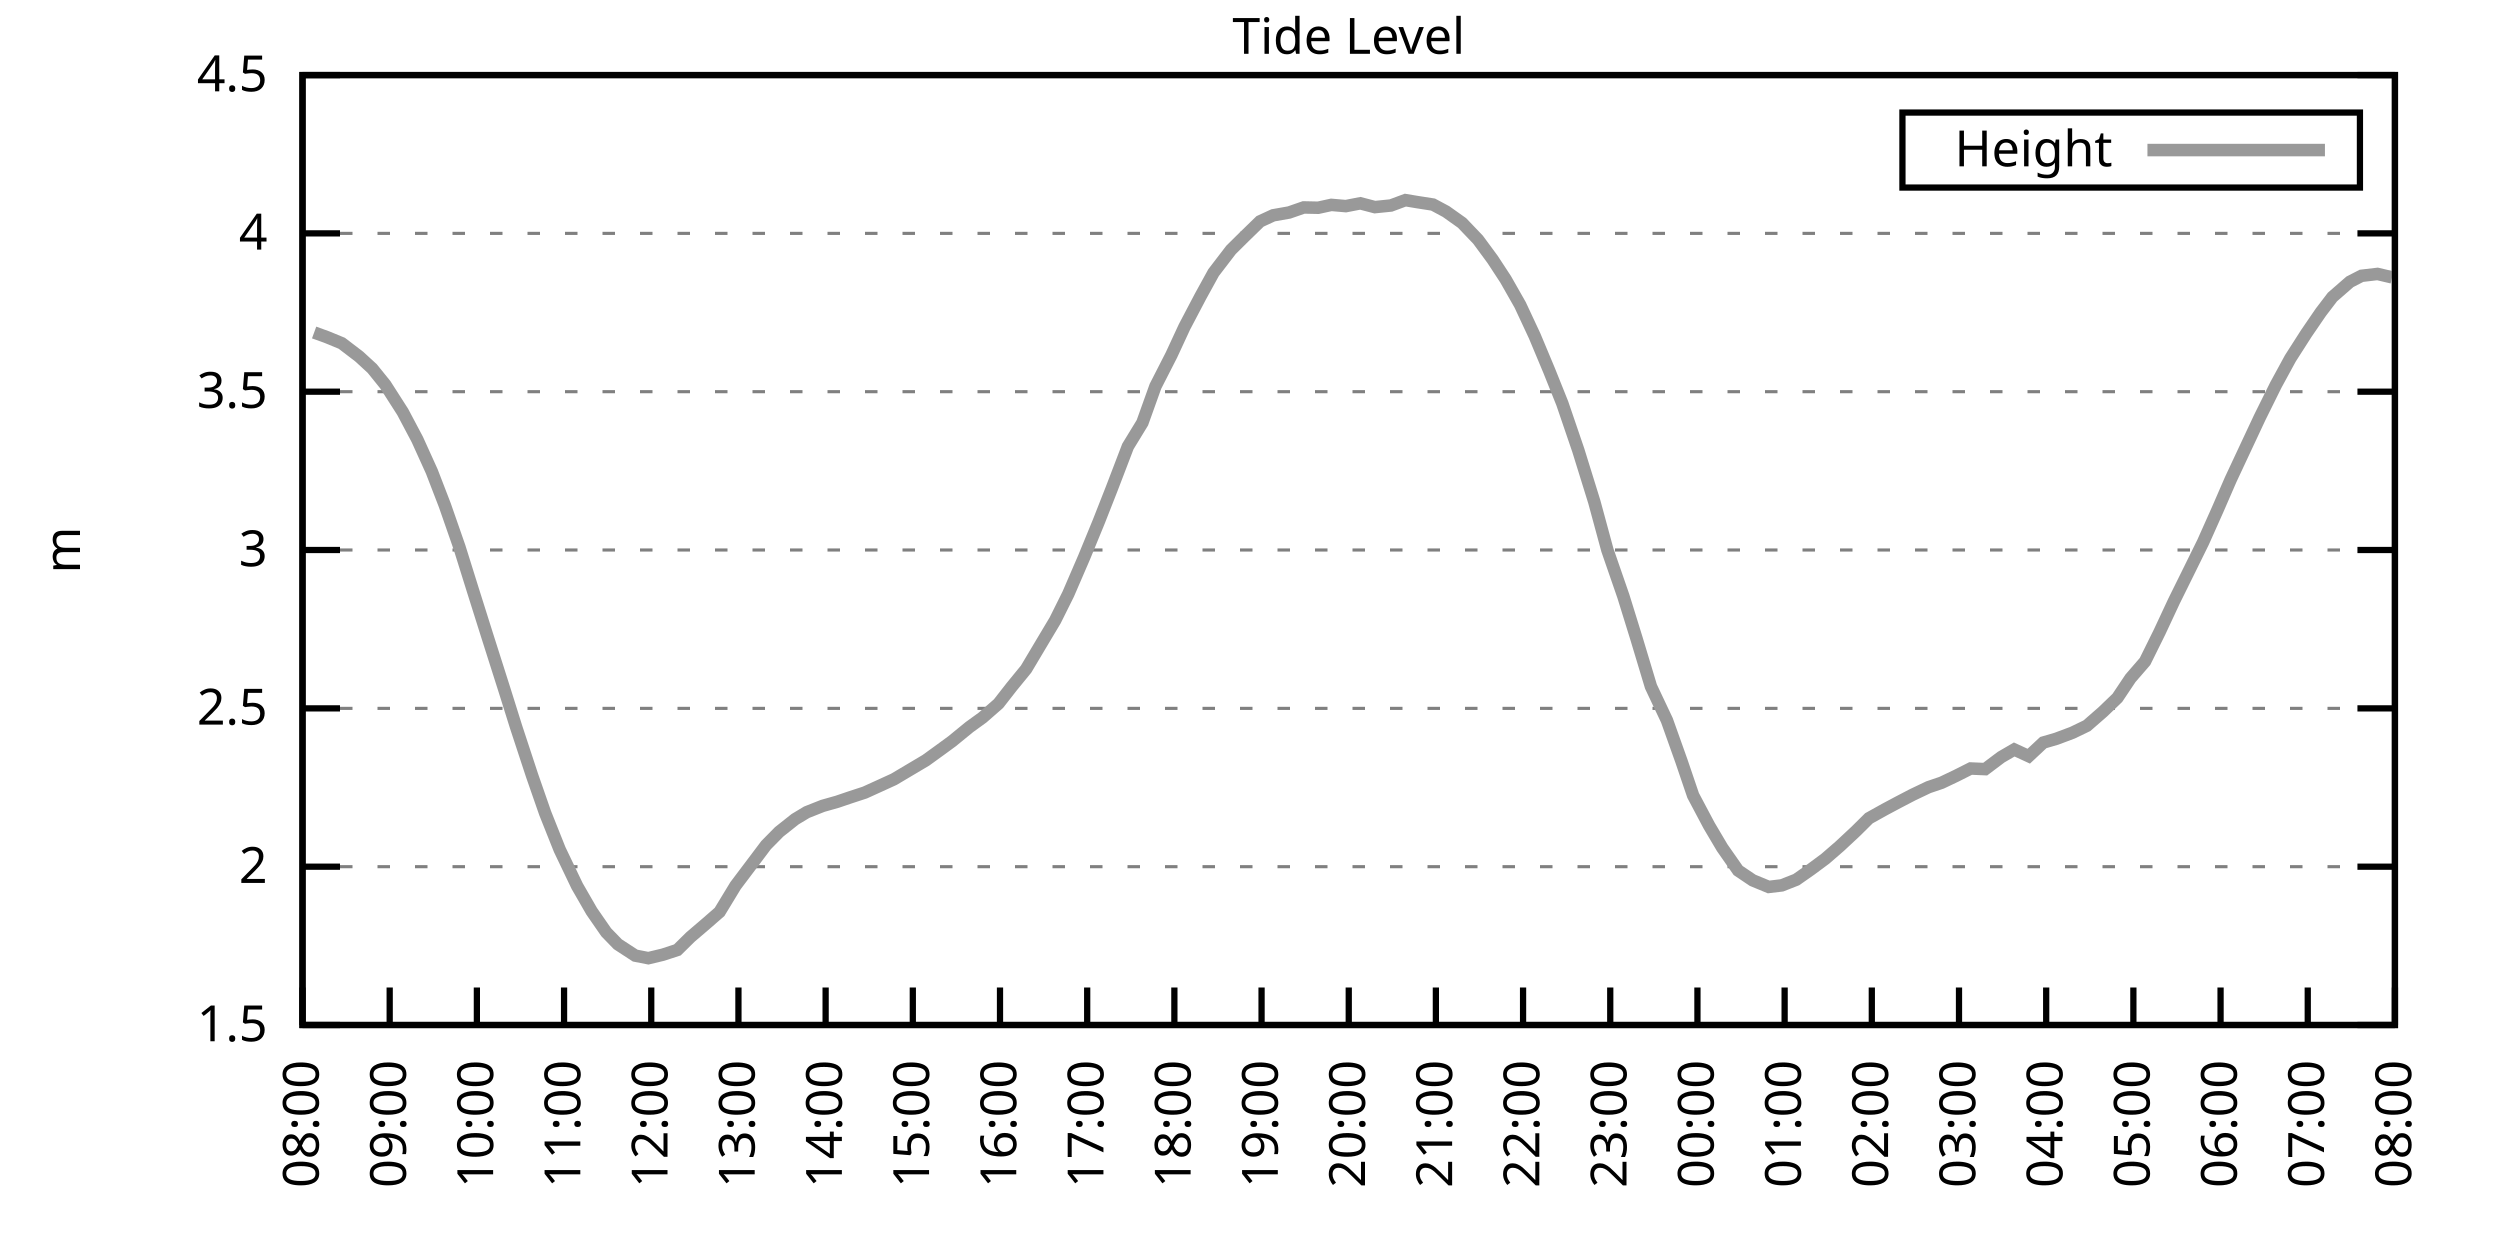
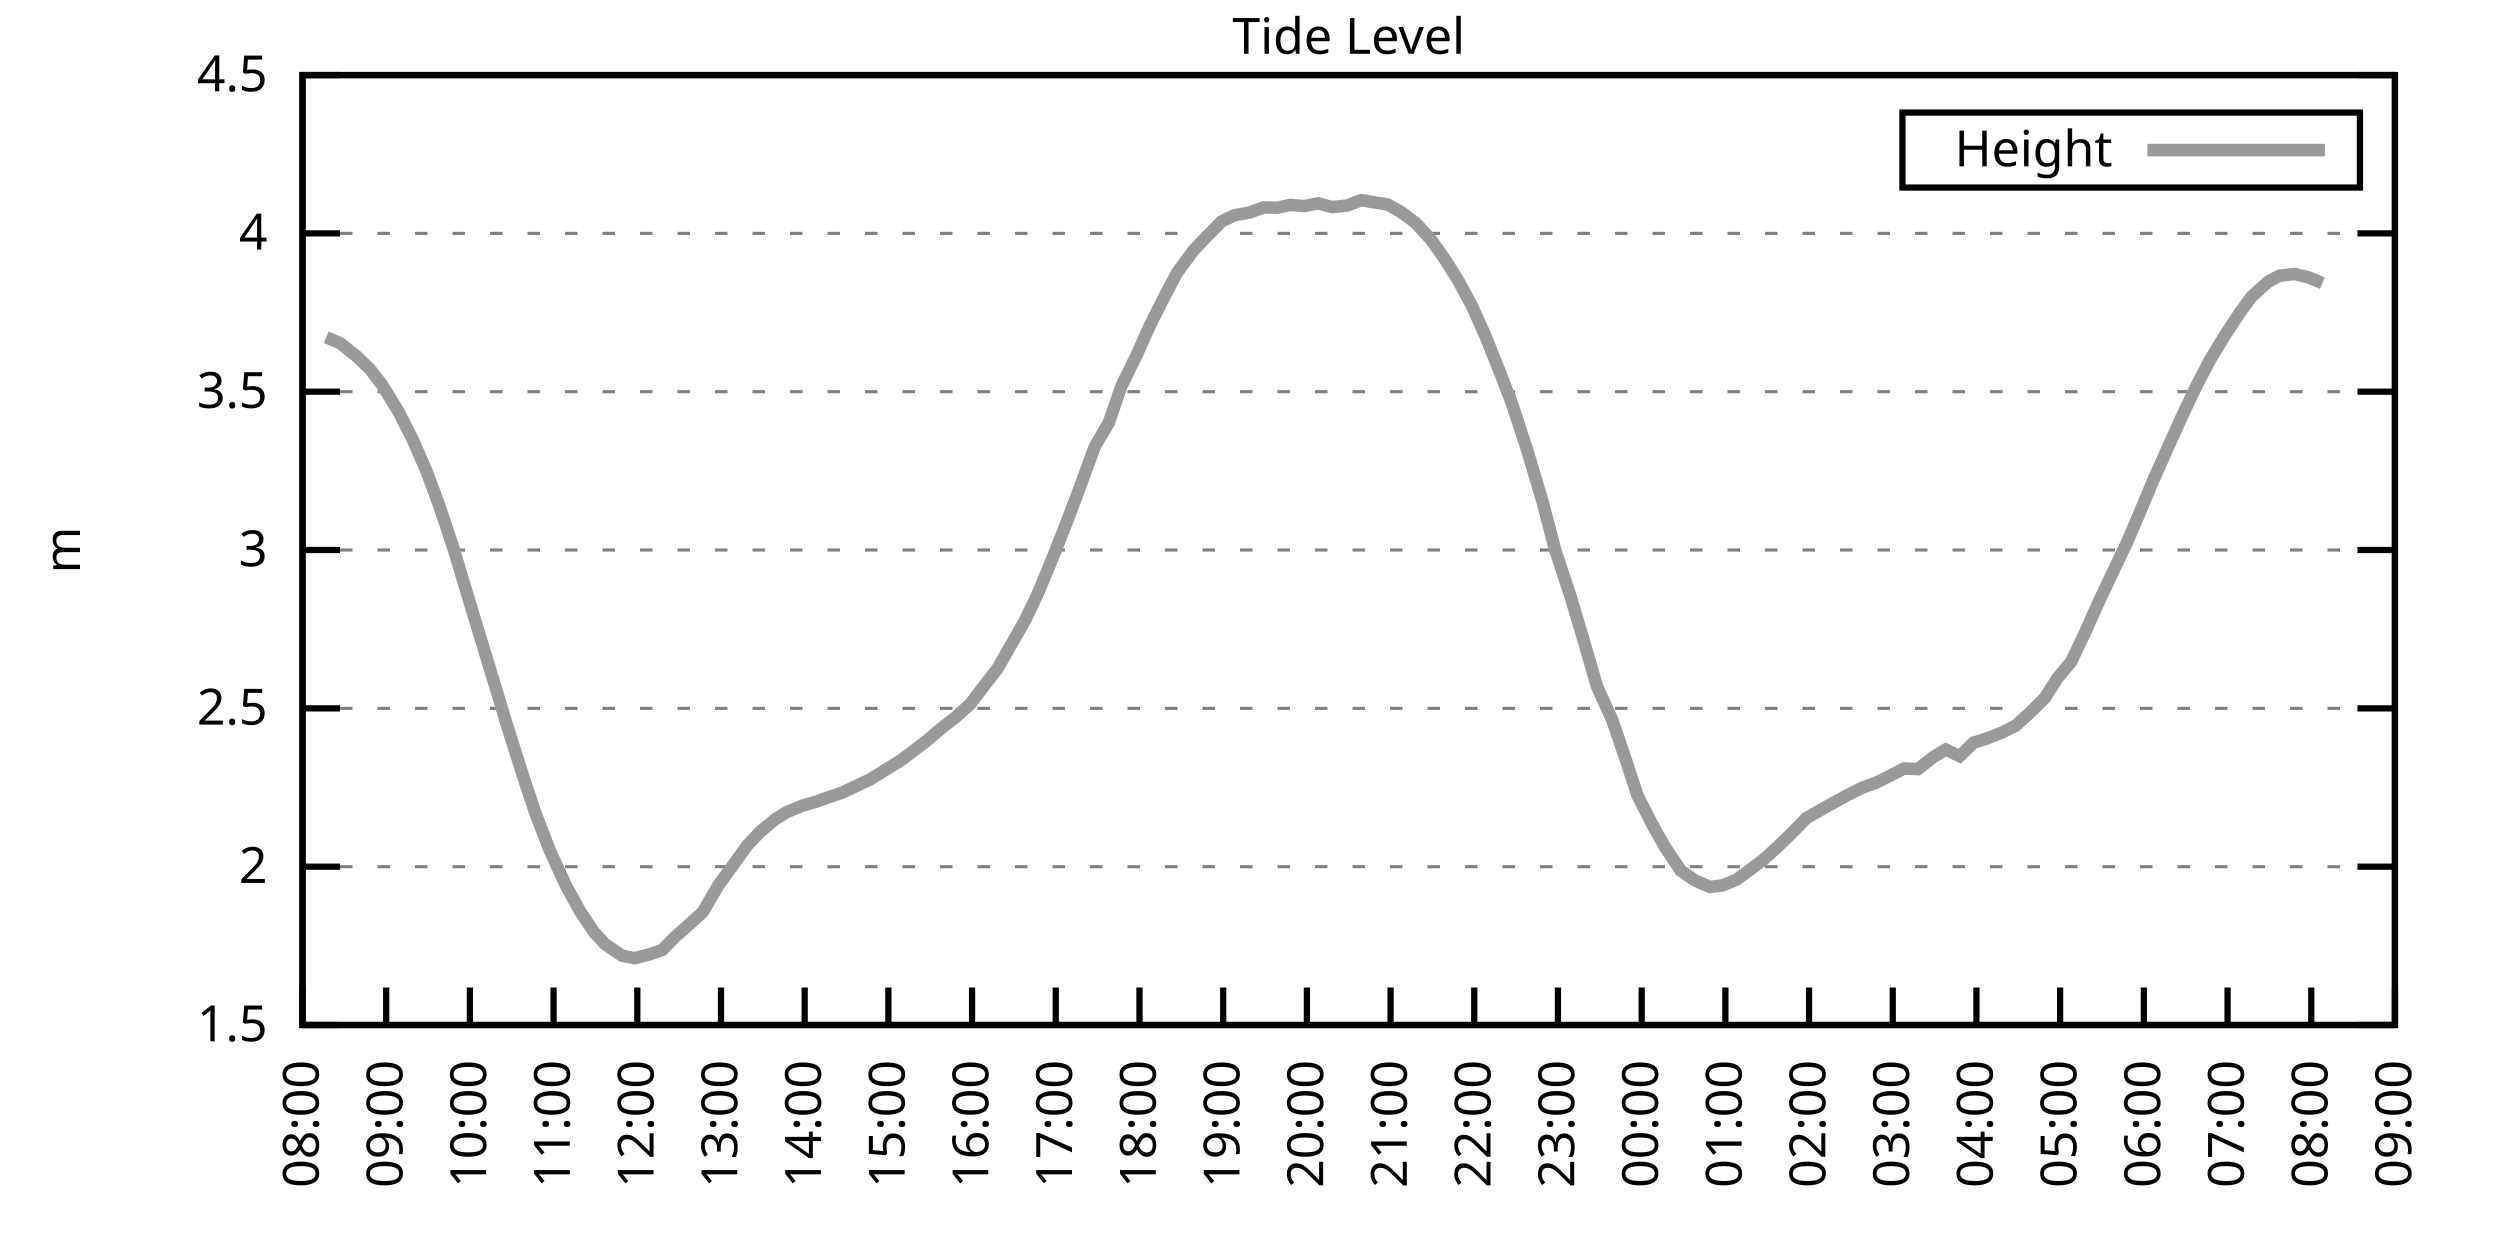
<svg xmlns="http://www.w3.org/2000/svg" xmlns:xlink="http://www.w3.org/1999/xlink" width="400" height="200" viewBox="0 0 400 200">
  <g id="gnuplot_canvas">
    <rect x="0" y="0" width="400" height="200" fill="none" />
    <defs>
      <circle id="gpDot" r="0.5" stroke-width="0.5" stroke="currentColor" />
      <path id="gpPt0" stroke-width="0.333" stroke="currentColor" d="M-1,0 h2 M0,-1 v2" />
      <path id="gpPt1" stroke-width="0.333" stroke="currentColor" d="M-1,-1 L1,1 M1,-1 L-1,1" />
      <path id="gpPt2" stroke-width="0.333" stroke="currentColor" d="M-1,0 L1,0 M0,-1 L0,1 M-1,-1 L1,1 M-1,1 L1,-1" />
      <rect id="gpPt3" stroke-width="0.333" stroke="currentColor" x="-1" y="-1" width="2" height="2" />
      <rect id="gpPt4" stroke-width="0.333" stroke="currentColor" fill="currentColor" x="-1" y="-1" width="2" height="2" />
      <circle id="gpPt5" stroke-width="0.333" stroke="currentColor" cx="0" cy="0" r="1" />
      <use xlink:href="#gpPt5" id="gpPt6" fill="currentColor" stroke="none" />
      <path id="gpPt7" stroke-width="0.333" stroke="currentColor" d="M0,-1.33 L-1.33,0.67 L1.33,0.67 z" />
      <use xlink:href="#gpPt7" id="gpPt8" fill="currentColor" stroke="none" />
      <use xlink:href="#gpPt7" id="gpPt9" stroke="currentColor" transform="rotate(180)" />
      <use xlink:href="#gpPt9" id="gpPt10" fill="currentColor" stroke="none" />
      <use xlink:href="#gpPt3" id="gpPt11" stroke="currentColor" transform="rotate(45)" />
      <use xlink:href="#gpPt11" id="gpPt12" fill="currentColor" stroke="none" />
      <path id="gpPt13" stroke-width="0.333" stroke="currentColor" d="M0,1.330 L1.265,0.411 L0.782,-1.067 L-0.782,-1.076 L-1.265,0.411 z" />
      <use xlink:href="#gpPt13" id="gpPt14" fill="currentColor" stroke="none" />
      <filter id="textbox" filterUnits="objectBoundingBox" x="0" y="0" height="1" width="1">
        <feFlood flood-color="white" flood-opacity="1" result="bgnd" />
        <feComposite in="SourceGraphic" in2="bgnd" operator="atop" />
      </filter>
      <filter id="greybox" filterUnits="objectBoundingBox" x="0" y="0" height="1" width="1">
        <feFlood flood-color="lightgrey" flood-opacity="1" result="grey" />
        <feComposite in="SourceGraphic" in2="grey" operator="atop" />
      </filter>
    </defs>
    <g fill="none" color="white" stroke="currentColor" stroke-width="1.00" stroke-linecap="butt" stroke-linejoin="miter">
</g>
    <g fill="none" color="black" stroke="currentColor" stroke-width="1.00" stroke-linecap="butt" stroke-linejoin="miter">
      <g stroke="none" shape-rendering="crispEdges">
        <polygon fill="rgb(255, 255, 255)" points="48.40,164.00 383.18,164.00 383.18,12.02 48.40,12.02 " />
      </g>
    </g>
    <g fill="none" color="black" stroke="currentColor" stroke-width="1.00" stroke-linecap="butt" stroke-linejoin="miter">
</g>
    <g fill="none" color="black" stroke="black" stroke-width="0.50" stroke-linecap="butt" stroke-linejoin="miter">
</g>
    <g fill="none" color="gray" stroke="currentColor" stroke-width="0.50" stroke-linecap="butt" stroke-linejoin="miter">
      <path stroke="gray" stroke-dasharray="2,4" class="gridline" d="M48.40,164.00 L383.19,164.00  " />
    </g>
    <g fill="none" color="gray" stroke="gray" stroke-width="1.00" stroke-linecap="butt" stroke-linejoin="miter">
</g>
    <g fill="none" color="black" stroke="currentColor" stroke-width="1.00" stroke-linecap="butt" stroke-linejoin="miter">
      <path stroke="black" d="M48.40,164.00 L54.40,164.00 M383.19,164.00 L377.19,164.00  " />
      <g transform="translate(42.80,166.60)" stroke="none" fill="black" font-family="Sans" font-size="8.00" text-anchor="end">
        <text>
          <tspan font-family="Sans"> 1.5</tspan>
        </text>
      </g>
    </g>
    <g fill="none" color="black" stroke="currentColor" stroke-width="1.00" stroke-linecap="butt" stroke-linejoin="miter">
</g>
    <g fill="none" color="black" stroke="black" stroke-width="0.50" stroke-linecap="butt" stroke-linejoin="miter">
</g>
    <g fill="none" color="gray" stroke="currentColor" stroke-width="0.50" stroke-linecap="butt" stroke-linejoin="miter">
      <path stroke="gray" stroke-dasharray="2,4" class="gridline" d="M48.40,138.67 L383.19,138.67  " />
    </g>
    <g fill="none" color="gray" stroke="gray" stroke-width="1.00" stroke-linecap="butt" stroke-linejoin="miter">
</g>
    <g fill="none" color="black" stroke="currentColor" stroke-width="1.00" stroke-linecap="butt" stroke-linejoin="miter">
      <path stroke="black" d="M48.40,138.67 L54.40,138.67 M383.19,138.67 L377.19,138.67  " />
      <g transform="translate(42.80,141.27)" stroke="none" fill="black" font-family="Sans" font-size="8.00" text-anchor="end">
        <text>
          <tspan font-family="Sans"> 2</tspan>
        </text>
      </g>
    </g>
    <g fill="none" color="black" stroke="currentColor" stroke-width="1.00" stroke-linecap="butt" stroke-linejoin="miter">
</g>
    <g fill="none" color="black" stroke="black" stroke-width="0.50" stroke-linecap="butt" stroke-linejoin="miter">
</g>
    <g fill="none" color="gray" stroke="currentColor" stroke-width="0.50" stroke-linecap="butt" stroke-linejoin="miter">
      <path stroke="gray" stroke-dasharray="2,4" class="gridline" d="M48.40,113.34 L383.19,113.34  " />
    </g>
    <g fill="none" color="gray" stroke="gray" stroke-width="1.00" stroke-linecap="butt" stroke-linejoin="miter">
</g>
    <g fill="none" color="black" stroke="currentColor" stroke-width="1.00" stroke-linecap="butt" stroke-linejoin="miter">
      <path stroke="black" d="M48.40,113.34 L54.40,113.34 M383.19,113.34 L377.19,113.34  " />
      <g transform="translate(42.80,115.94)" stroke="none" fill="black" font-family="Sans" font-size="8.00" text-anchor="end">
        <text>
          <tspan font-family="Sans"> 2.5</tspan>
        </text>
      </g>
    </g>
    <g fill="none" color="black" stroke="currentColor" stroke-width="1.00" stroke-linecap="butt" stroke-linejoin="miter">
</g>
    <g fill="none" color="black" stroke="black" stroke-width="0.50" stroke-linecap="butt" stroke-linejoin="miter">
</g>
    <g fill="none" color="gray" stroke="currentColor" stroke-width="0.50" stroke-linecap="butt" stroke-linejoin="miter">
      <path stroke="gray" stroke-dasharray="2,4" class="gridline" d="M48.40,88.00 L383.19,88.00  " />
    </g>
    <g fill="none" color="gray" stroke="gray" stroke-width="1.00" stroke-linecap="butt" stroke-linejoin="miter">
</g>
    <g fill="none" color="black" stroke="currentColor" stroke-width="1.00" stroke-linecap="butt" stroke-linejoin="miter">
      <path stroke="black" d="M48.40,88.00 L54.40,88.00 M383.19,88.00 L377.19,88.00  " />
      <g transform="translate(42.80,90.60)" stroke="none" fill="black" font-family="Sans" font-size="8.00" text-anchor="end">
        <text>
          <tspan font-family="Sans"> 3</tspan>
        </text>
      </g>
    </g>
    <g fill="none" color="black" stroke="currentColor" stroke-width="1.00" stroke-linecap="butt" stroke-linejoin="miter">
</g>
    <g fill="none" color="black" stroke="black" stroke-width="0.50" stroke-linecap="butt" stroke-linejoin="miter">
</g>
    <g fill="none" color="gray" stroke="currentColor" stroke-width="0.50" stroke-linecap="butt" stroke-linejoin="miter">
      <path stroke="gray" stroke-dasharray="2,4" class="gridline" d="M48.40,62.67 L383.19,62.67  " />
    </g>
    <g fill="none" color="gray" stroke="gray" stroke-width="1.00" stroke-linecap="butt" stroke-linejoin="miter">
</g>
    <g fill="none" color="black" stroke="currentColor" stroke-width="1.00" stroke-linecap="butt" stroke-linejoin="miter">
      <path stroke="black" d="M48.40,62.67 L54.40,62.67 M383.19,62.67 L377.19,62.67  " />
      <g transform="translate(42.80,65.27)" stroke="none" fill="black" font-family="Sans" font-size="8.00" text-anchor="end">
        <text>
          <tspan font-family="Sans"> 3.5</tspan>
        </text>
      </g>
    </g>
    <g fill="none" color="black" stroke="currentColor" stroke-width="1.00" stroke-linecap="butt" stroke-linejoin="miter">
</g>
    <g fill="none" color="black" stroke="black" stroke-width="0.50" stroke-linecap="butt" stroke-linejoin="miter">
</g>
    <g fill="none" color="gray" stroke="currentColor" stroke-width="0.50" stroke-linecap="butt" stroke-linejoin="miter">
      <path stroke="gray" stroke-dasharray="2,4" class="gridline" d="M48.40,37.34 L383.19,37.34  " />
    </g>
    <g fill="none" color="gray" stroke="gray" stroke-width="1.00" stroke-linecap="butt" stroke-linejoin="miter">
</g>
    <g fill="none" color="black" stroke="currentColor" stroke-width="1.00" stroke-linecap="butt" stroke-linejoin="miter">
      <path stroke="black" d="M48.40,37.34 L54.40,37.34 M383.19,37.34 L377.19,37.34  " />
      <g transform="translate(42.80,39.94)" stroke="none" fill="black" font-family="Sans" font-size="8.00" text-anchor="end">
        <text>
          <tspan font-family="Sans"> 4</tspan>
        </text>
      </g>
    </g>
    <g fill="none" color="black" stroke="currentColor" stroke-width="1.00" stroke-linecap="butt" stroke-linejoin="miter">
</g>
    <g fill="none" color="black" stroke="black" stroke-width="0.50" stroke-linecap="butt" stroke-linejoin="miter">
</g>
    <g fill="none" color="gray" stroke="currentColor" stroke-width="0.50" stroke-linecap="butt" stroke-linejoin="miter">
      <path stroke="gray" stroke-dasharray="2,4" class="gridline" d="M48.40,12.01 L383.19,12.01  " />
    </g>
    <g fill="none" color="gray" stroke="gray" stroke-width="1.00" stroke-linecap="butt" stroke-linejoin="miter">
</g>
    <g fill="none" color="black" stroke="currentColor" stroke-width="1.00" stroke-linecap="butt" stroke-linejoin="miter">
      <path stroke="black" d="M48.40,12.01 L54.40,12.01 M383.19,12.01 L377.19,12.01  " />
      <g transform="translate(42.80,14.61)" stroke="none" fill="black" font-family="Sans" font-size="8.00" text-anchor="end">
        <text>
          <tspan font-family="Sans"> 4.5</tspan>
        </text>
      </g>
    </g>
    <g fill="none" color="black" stroke="currentColor" stroke-width="1.00" stroke-linecap="butt" stroke-linejoin="miter">
      <path stroke="black" d="M48.40,164.00 L48.40,158.00  " />
      <g transform="translate(51.00,169.60) rotate(270.00)" stroke="none" fill="black" font-family="Sans" font-size="8.00" text-anchor="end">
        <text>
          <tspan font-family="Sans">08:00</tspan>
        </text>
      </g>
    </g>
    <g fill="none" color="black" stroke="currentColor" stroke-width="1.00" stroke-linecap="butt" stroke-linejoin="miter">
-       <path stroke="black" d="M62.35,164.00 L62.35,158.00  " />
-       <g transform="translate(64.95,169.60) rotate(270.00)" stroke="none" fill="black" font-family="Sans" font-size="8.00" text-anchor="end">
+       <path stroke="black" d="M61.79,164.00 L61.79,158.00  " />
+       <g transform="translate(64.39,169.60) rotate(270.00)" stroke="none" fill="black" font-family="Sans" font-size="8.00" text-anchor="end">
        <text>
          <tspan font-family="Sans">09:00</tspan>
        </text>
      </g>
    </g>
    <g fill="none" color="black" stroke="currentColor" stroke-width="1.00" stroke-linecap="butt" stroke-linejoin="miter">
-       <path stroke="black" d="M76.30,164.00 L76.30,158.00  " />
-       <g transform="translate(78.90,169.60) rotate(270.00)" stroke="none" fill="black" font-family="Sans" font-size="8.00" text-anchor="end">
+       <path stroke="black" d="M75.18,164.00 L75.18,158.00  " />
+       <g transform="translate(77.78,169.60) rotate(270.00)" stroke="none" fill="black" font-family="Sans" font-size="8.00" text-anchor="end">
        <text>
          <tspan font-family="Sans">10:00</tspan>
        </text>
      </g>
    </g>
    <g fill="none" color="black" stroke="currentColor" stroke-width="1.00" stroke-linecap="butt" stroke-linejoin="miter">
-       <path stroke="black" d="M90.25,164.00 L90.25,158.00  " />
-       <g transform="translate(92.85,169.60) rotate(270.00)" stroke="none" fill="black" font-family="Sans" font-size="8.00" text-anchor="end">
+       <path stroke="black" d="M88.57,164.00 L88.57,158.00  " />
+       <g transform="translate(91.17,169.60) rotate(270.00)" stroke="none" fill="black" font-family="Sans" font-size="8.00" text-anchor="end">
        <text>
          <tspan font-family="Sans">11:00</tspan>
        </text>
      </g>
    </g>
    <g fill="none" color="black" stroke="currentColor" stroke-width="1.00" stroke-linecap="butt" stroke-linejoin="miter">
-       <path stroke="black" d="M104.20,164.00 L104.20,158.00  " />
-       <g transform="translate(106.80,169.60) rotate(270.00)" stroke="none" fill="black" font-family="Sans" font-size="8.00" text-anchor="end">
+       <path stroke="black" d="M101.97,164.00 L101.97,158.00  " />
+       <g transform="translate(104.57,169.60) rotate(270.00)" stroke="none" fill="black" font-family="Sans" font-size="8.00" text-anchor="end">
        <text>
          <tspan font-family="Sans">12:00</tspan>
        </text>
      </g>
    </g>
    <g fill="none" color="black" stroke="currentColor" stroke-width="1.00" stroke-linecap="butt" stroke-linejoin="miter">
-       <path stroke="black" d="M118.15,164.00 L118.15,158.00  " />
-       <g transform="translate(120.75,169.60) rotate(270.00)" stroke="none" fill="black" font-family="Sans" font-size="8.00" text-anchor="end">
+       <path stroke="black" d="M115.36,164.00 L115.36,158.00  " />
+       <g transform="translate(117.96,169.60) rotate(270.00)" stroke="none" fill="black" font-family="Sans" font-size="8.00" text-anchor="end">
        <text>
          <tspan font-family="Sans">13:00</tspan>
        </text>
      </g>
    </g>
    <g fill="none" color="black" stroke="currentColor" stroke-width="1.00" stroke-linecap="butt" stroke-linejoin="miter">
-       <path stroke="black" d="M132.10,164.00 L132.10,158.00  " />
-       <g transform="translate(134.70,169.60) rotate(270.00)" stroke="none" fill="black" font-family="Sans" font-size="8.00" text-anchor="end">
+       <path stroke="black" d="M128.75,164.00 L128.75,158.00  " />
+       <g transform="translate(131.35,169.60) rotate(270.00)" stroke="none" fill="black" font-family="Sans" font-size="8.00" text-anchor="end">
        <text>
          <tspan font-family="Sans">14:00</tspan>
        </text>
      </g>
    </g>
    <g fill="none" color="black" stroke="currentColor" stroke-width="1.00" stroke-linecap="butt" stroke-linejoin="miter">
-       <path stroke="black" d="M146.05,164.00 L146.05,158.00  " />
-       <g transform="translate(148.65,169.60) rotate(270.00)" stroke="none" fill="black" font-family="Sans" font-size="8.00" text-anchor="end">
+       <path stroke="black" d="M142.14,164.00 L142.14,158.00  " />
+       <g transform="translate(144.74,169.60) rotate(270.00)" stroke="none" fill="black" font-family="Sans" font-size="8.00" text-anchor="end">
        <text>
          <tspan font-family="Sans">15:00</tspan>
        </text>
      </g>
    </g>
    <g fill="none" color="black" stroke="currentColor" stroke-width="1.00" stroke-linecap="butt" stroke-linejoin="miter">
-       <path stroke="black" d="M160.00,164.00 L160.00,158.00  " />
-       <g transform="translate(162.60,169.60) rotate(270.00)" stroke="none" fill="black" font-family="Sans" font-size="8.00" text-anchor="end">
+       <path stroke="black" d="M155.53,164.00 L155.53,158.00  " />
+       <g transform="translate(158.13,169.60) rotate(270.00)" stroke="none" fill="black" font-family="Sans" font-size="8.00" text-anchor="end">
        <text>
          <tspan font-family="Sans">16:00</tspan>
        </text>
      </g>
    </g>
    <g fill="none" color="black" stroke="currentColor" stroke-width="1.00" stroke-linecap="butt" stroke-linejoin="miter">
-       <path stroke="black" d="M173.95,164.00 L173.95,158.00  " />
-       <g transform="translate(176.55,169.60) rotate(270.00)" stroke="none" fill="black" font-family="Sans" font-size="8.00" text-anchor="end">
+       <path stroke="black" d="M168.92,164.00 L168.92,158.00  " />
+       <g transform="translate(171.52,169.60) rotate(270.00)" stroke="none" fill="black" font-family="Sans" font-size="8.00" text-anchor="end">
        <text>
          <tspan font-family="Sans">17:00</tspan>
        </text>
      </g>
    </g>
    <g fill="none" color="black" stroke="currentColor" stroke-width="1.00" stroke-linecap="butt" stroke-linejoin="miter">
-       <path stroke="black" d="M187.90,164.00 L187.90,158.00  " />
-       <g transform="translate(190.50,169.60) rotate(270.00)" stroke="none" fill="black" font-family="Sans" font-size="8.00" text-anchor="end">
+       <path stroke="black" d="M182.32,164.00 L182.32,158.00  " />
+       <g transform="translate(184.92,169.60) rotate(270.00)" stroke="none" fill="black" font-family="Sans" font-size="8.00" text-anchor="end">
        <text>
          <tspan font-family="Sans">18:00</tspan>
        </text>
      </g>
    </g>
    <g fill="none" color="black" stroke="currentColor" stroke-width="1.00" stroke-linecap="butt" stroke-linejoin="miter">
-       <path stroke="black" d="M201.85,164.00 L201.85,158.00  " />
-       <g transform="translate(204.45,169.60) rotate(270.00)" stroke="none" fill="black" font-family="Sans" font-size="8.00" text-anchor="end">
+       <path stroke="black" d="M195.71,164.00 L195.71,158.00  " />
+       <g transform="translate(198.31,169.60) rotate(270.00)" stroke="none" fill="black" font-family="Sans" font-size="8.00" text-anchor="end">
        <text>
          <tspan font-family="Sans">19:00</tspan>
        </text>
      </g>
    </g>
    <g fill="none" color="black" stroke="currentColor" stroke-width="1.00" stroke-linecap="butt" stroke-linejoin="miter">
-       <path stroke="black" d="M215.80,164.00 L215.80,158.00  " />
-       <g transform="translate(218.40,169.60) rotate(270.00)" stroke="none" fill="black" font-family="Sans" font-size="8.00" text-anchor="end">
+       <path stroke="black" d="M209.10,164.00 L209.10,158.00  " />
+       <g transform="translate(211.70,169.60) rotate(270.00)" stroke="none" fill="black" font-family="Sans" font-size="8.00" text-anchor="end">
        <text>
          <tspan font-family="Sans">20:00</tspan>
        </text>
      </g>
    </g>
    <g fill="none" color="black" stroke="currentColor" stroke-width="1.00" stroke-linecap="butt" stroke-linejoin="miter">
-       <path stroke="black" d="M229.74,164.00 L229.74,158.00  " />
-       <g transform="translate(232.34,169.60) rotate(270.00)" stroke="none" fill="black" font-family="Sans" font-size="8.00" text-anchor="end">
+       <path stroke="black" d="M222.49,164.00 L222.49,158.00  " />
+       <g transform="translate(225.09,169.60) rotate(270.00)" stroke="none" fill="black" font-family="Sans" font-size="8.00" text-anchor="end">
        <text>
          <tspan font-family="Sans">21:00</tspan>
        </text>
      </g>
    </g>
    <g fill="none" color="black" stroke="currentColor" stroke-width="1.00" stroke-linecap="butt" stroke-linejoin="miter">
-       <path stroke="black" d="M243.69,164.00 L243.69,158.00  " />
-       <g transform="translate(246.29,169.60) rotate(270.00)" stroke="none" fill="black" font-family="Sans" font-size="8.00" text-anchor="end">
+       <path stroke="black" d="M235.88,164.00 L235.88,158.00  " />
+       <g transform="translate(238.48,169.60) rotate(270.00)" stroke="none" fill="black" font-family="Sans" font-size="8.00" text-anchor="end">
        <text>
          <tspan font-family="Sans">22:00</tspan>
        </text>
      </g>
    </g>
    <g fill="none" color="black" stroke="currentColor" stroke-width="1.00" stroke-linecap="butt" stroke-linejoin="miter">
-       <path stroke="black" d="M257.64,164.00 L257.64,158.00  " />
-       <g transform="translate(260.24,169.60) rotate(270.00)" stroke="none" fill="black" font-family="Sans" font-size="8.00" text-anchor="end">
+       <path stroke="black" d="M249.27,164.00 L249.27,158.00  " />
+       <g transform="translate(251.87,169.60) rotate(270.00)" stroke="none" fill="black" font-family="Sans" font-size="8.00" text-anchor="end">
        <text>
          <tspan font-family="Sans">23:00</tspan>
        </text>
      </g>
    </g>
    <g fill="none" color="black" stroke="currentColor" stroke-width="1.00" stroke-linecap="butt" stroke-linejoin="miter">
-       <path stroke="black" d="M271.59,164.00 L271.59,158.00  " />
-       <g transform="translate(274.19,169.60) rotate(270.00)" stroke="none" fill="black" font-family="Sans" font-size="8.00" text-anchor="end">
+       <path stroke="black" d="M262.67,164.00 L262.67,158.00  " />
+       <g transform="translate(265.27,169.60) rotate(270.00)" stroke="none" fill="black" font-family="Sans" font-size="8.00" text-anchor="end">
        <text>
          <tspan font-family="Sans">00:00</tspan>
        </text>
      </g>
    </g>
    <g fill="none" color="black" stroke="currentColor" stroke-width="1.00" stroke-linecap="butt" stroke-linejoin="miter">
-       <path stroke="black" d="M285.54,164.00 L285.54,158.00  " />
-       <g transform="translate(288.14,169.60) rotate(270.00)" stroke="none" fill="black" font-family="Sans" font-size="8.00" text-anchor="end">
+       <path stroke="black" d="M276.06,164.00 L276.06,158.00  " />
+       <g transform="translate(278.66,169.60) rotate(270.00)" stroke="none" fill="black" font-family="Sans" font-size="8.00" text-anchor="end">
        <text>
          <tspan font-family="Sans">01:00</tspan>
        </text>
      </g>
    </g>
    <g fill="none" color="black" stroke="currentColor" stroke-width="1.00" stroke-linecap="butt" stroke-linejoin="miter">
-       <path stroke="black" d="M299.49,164.00 L299.49,158.00  " />
-       <g transform="translate(302.09,169.60) rotate(270.00)" stroke="none" fill="black" font-family="Sans" font-size="8.00" text-anchor="end">
+       <path stroke="black" d="M289.45,164.00 L289.45,158.00  " />
+       <g transform="translate(292.05,169.60) rotate(270.00)" stroke="none" fill="black" font-family="Sans" font-size="8.00" text-anchor="end">
        <text>
          <tspan font-family="Sans">02:00</tspan>
        </text>
      </g>
    </g>
    <g fill="none" color="black" stroke="currentColor" stroke-width="1.00" stroke-linecap="butt" stroke-linejoin="miter">
-       <path stroke="black" d="M313.44,164.00 L313.44,158.00  " />
-       <g transform="translate(316.04,169.60) rotate(270.00)" stroke="none" fill="black" font-family="Sans" font-size="8.00" text-anchor="end">
+       <path stroke="black" d="M302.84,164.00 L302.84,158.00  " />
+       <g transform="translate(305.44,169.60) rotate(270.00)" stroke="none" fill="black" font-family="Sans" font-size="8.00" text-anchor="end">
        <text>
          <tspan font-family="Sans">03:00</tspan>
        </text>
      </g>
    </g>
    <g fill="none" color="black" stroke="currentColor" stroke-width="1.00" stroke-linecap="butt" stroke-linejoin="miter">
-       <path stroke="black" d="M327.39,164.00 L327.39,158.00  " />
-       <g transform="translate(329.99,169.60) rotate(270.00)" stroke="none" fill="black" font-family="Sans" font-size="8.00" text-anchor="end">
+       <path stroke="black" d="M316.23,164.00 L316.23,158.00  " />
+       <g transform="translate(318.83,169.60) rotate(270.00)" stroke="none" fill="black" font-family="Sans" font-size="8.00" text-anchor="end">
        <text>
          <tspan font-family="Sans">04:00</tspan>
        </text>
      </g>
    </g>
    <g fill="none" color="black" stroke="currentColor" stroke-width="1.00" stroke-linecap="butt" stroke-linejoin="miter">
-       <path stroke="black" d="M341.34,164.00 L341.34,158.00  " />
-       <g transform="translate(343.94,169.60) rotate(270.00)" stroke="none" fill="black" font-family="Sans" font-size="8.00" text-anchor="end">
+       <path stroke="black" d="M329.62,164.00 L329.62,158.00  " />
+       <g transform="translate(332.22,169.60) rotate(270.00)" stroke="none" fill="black" font-family="Sans" font-size="8.00" text-anchor="end">
        <text>
          <tspan font-family="Sans">05:00</tspan>
        </text>
      </g>
    </g>
    <g fill="none" color="black" stroke="currentColor" stroke-width="1.00" stroke-linecap="butt" stroke-linejoin="miter">
-       <path stroke="black" d="M355.29,164.00 L355.29,158.00  " />
-       <g transform="translate(357.89,169.60) rotate(270.00)" stroke="none" fill="black" font-family="Sans" font-size="8.00" text-anchor="end">
+       <path stroke="black" d="M343.02,164.00 L343.02,158.00  " />
+       <g transform="translate(345.62,169.60) rotate(270.00)" stroke="none" fill="black" font-family="Sans" font-size="8.00" text-anchor="end">
        <text>
          <tspan font-family="Sans">06:00</tspan>
        </text>
      </g>
    </g>
    <g fill="none" color="black" stroke="currentColor" stroke-width="1.00" stroke-linecap="butt" stroke-linejoin="miter">
-       <path stroke="black" d="M369.24,164.00 L369.24,158.00  " />
-       <g transform="translate(371.84,169.60) rotate(270.00)" stroke="none" fill="black" font-family="Sans" font-size="8.00" text-anchor="end">
+       <path stroke="black" d="M356.41,164.00 L356.41,158.00  " />
+       <g transform="translate(359.01,169.60) rotate(270.00)" stroke="none" fill="black" font-family="Sans" font-size="8.00" text-anchor="end">
        <text>
          <tspan font-family="Sans">07:00</tspan>
+         </text>
+       </g>
+     </g>
+     <g fill="none" color="black" stroke="currentColor" stroke-width="1.00" stroke-linecap="butt" stroke-linejoin="miter">
+       <path stroke="black" d="M369.80,164.00 L369.80,158.00  " />
+       <g transform="translate(372.40,169.60) rotate(270.00)" stroke="none" fill="black" font-family="Sans" font-size="8.00" text-anchor="end">
+         <text>
+           <tspan font-family="Sans">08:00</tspan>
        </text>
      </g>
    </g>
    <g fill="none" color="black" stroke="currentColor" stroke-width="1.00" stroke-linecap="butt" stroke-linejoin="miter">
      <path stroke="black" d="M383.19,164.00 L383.19,158.00  " />
      <g transform="translate(385.79,169.60) rotate(270.00)" stroke="none" fill="black" font-family="Sans" font-size="8.00" text-anchor="end">
        <text>
-           <tspan font-family="Sans">08:00</tspan>
+           <tspan font-family="Sans">09:00</tspan>
        </text>
      </g>
    </g>
    <g fill="none" color="black" stroke="currentColor" stroke-width="1.00" stroke-linecap="butt" stroke-linejoin="miter">
</g>
    <g fill="none" color="black" stroke="currentColor" stroke-width="1.00" stroke-linecap="butt" stroke-linejoin="miter">
      <path stroke="black" d="M48.40,12.01 L48.40,164.00 L383.19,164.00 L383.19,12.01 L48.40,12.01 Z  " />
    </g>
    <g fill="none" color="black" stroke="currentColor" stroke-width="1.00" stroke-linecap="butt" stroke-linejoin="miter">
</g>
    <g fill="none" color="black" stroke="currentColor" stroke-width="1.00" stroke-linecap="butt" stroke-linejoin="miter">
      <path stroke="black" d="M304.39,30.01 L304.39,18.01 L377.59,18.01 L377.59,30.01 L304.39,30.01 Z  " />
    </g>
    <g id="Tide_level_plot_1">
      <g fill="none" color="white" stroke="black" stroke-width="2.00" stroke-linecap="butt" stroke-linejoin="miter">
</g>
      <g fill="none" color="black" stroke="currentColor" stroke-width="2.00" stroke-linecap="butt" stroke-linejoin="miter">
        <g transform="translate(337.99,26.61)" stroke="none" fill="black" font-family="Sans" font-size="8.00" text-anchor="end">
          <text>
            <tspan font-family="Sans">Height</tspan>
          </text>
        </g>
      </g>
      <g fill="none" color="black" stroke="currentColor" stroke-width="2.00" stroke-linecap="butt" stroke-linejoin="miter">
-         <path stroke="rgb(153, 153, 153)" d="M343.59,24.01 L371.99,24.01 M50.26,53.20 L52.35,53.96 L54.68,54.92 L57.47,57.05 L59.56,58.97 L61.65,61.56   L64.44,65.92 L66.77,70.32 L69.09,75.44 L71.18,80.86 L73.51,87.55 L75.60,94.24 L77.93,101.63 L80.72,110.40   L82.58,116.33 L85.13,124.08 L87.23,130.11 L89.55,135.93 L92.34,141.76 L94.67,145.81 L96.99,149.16 L98.85,151.08   L101.64,152.90 L103.73,153.31 L106.06,152.75 L108.38,151.99 L110.48,149.92 L113.03,147.74 L115.13,145.91 L117.68,141.71   L120.01,138.62 L122.57,135.22 L124.66,133.10 L127.22,131.07 L129.08,129.95 L131.63,128.94 L133.96,128.28 L136.05,127.57   L138.37,126.81 L140.70,125.75 L143.02,124.69 L148.14,121.65 L150.46,119.97 L152.32,118.61 L155.11,116.33 L157.21,114.81   L159.76,112.58 L161.86,109.89 L164.18,107.05 L166.74,102.75 L168.83,99.25 L170.92,95.05 L173.48,89.12 L175.81,83.45   L177.90,78.13 L180.46,71.44 L182.78,67.64 L184.87,61.81 L187.43,56.80 L189.52,52.29 L192.08,47.42 L194.17,43.62   L196.96,39.98 L199.06,37.90 L201.61,35.42 L203.71,34.45 L206.26,34.00 L208.59,33.19 L210.91,33.24 L213.01,32.78   L215.33,32.98 L217.65,32.53 L219.98,33.14 L222.54,32.88 L224.86,32.02 L226.72,32.33 L229.28,32.73 L231.37,33.85   L233.93,35.67 L236.49,38.35 L238.81,41.50 L240.90,44.69 L243.23,48.79 L245.55,53.76 L247.88,59.33 L249.97,64.55   L252.53,72.05 L255.09,80.30 L257.18,88.00 L259.74,95.40 L261.83,102.14 L264.15,109.84 L266.71,115.26 L269.04,121.80   L270.90,127.27 L273.45,132.08 L275.55,135.63 L278.10,139.28 L280.43,140.85 L282.99,141.91 L285.08,141.66 L287.40,140.75   L289.73,139.12 L292.05,137.40 L294.38,135.38 L296.94,132.99 L299.03,130.92 L301.58,129.50 L303.68,128.38 L306.00,127.17   L308.56,125.95 L310.65,125.24 L312.98,124.13 L315.30,122.96 L317.63,123.06 L320.18,121.14 L322.28,119.92 L324.60,120.99   L326.93,118.81 L329.02,118.20 L331.58,117.24 L333.90,116.12 L336.46,113.89 L338.78,111.66 L340.88,108.52 L343.20,105.84   L345.53,101.13 L347.85,96.16 L350.18,91.45 L352.50,86.74 L354.83,81.52 L356.92,76.71 L359.48,71.24 L361.57,66.78   L364.13,61.61 L366.45,57.35 L369.01,53.35 L371.33,49.96 L373.19,47.52 L375.98,45.09 L377.84,44.13 L380.40,43.83   L382.73,44.38  " />
+         <path stroke="rgb(153, 153, 153)" d="M343.59,24.01 L371.99,24.01 M52.19,53.96 L54.43,54.92 L57.10,57.05 L59.11,58.97 L61.12,61.56 L63.80,65.92   L66.03,70.32 L68.26,75.44 L70.27,80.86 L72.50,87.55 L74.51,94.24 L76.75,101.63 L79.42,110.40 L81.21,116.33   L83.66,124.08 L85.67,130.11 L87.91,135.93 L90.58,141.76 L92.82,145.81 L95.05,149.16 L96.83,151.08 L99.51,152.90   L101.52,153.31 L103.75,152.75 L105.98,151.99 L107.99,149.92 L110.45,147.74 L112.46,145.91 L114.91,141.71 L117.14,138.62   L119.60,135.22 L121.61,133.10 L124.06,131.07 L125.85,129.95 L128.30,128.94 L130.54,128.28 L132.54,127.57 L134.78,126.81   L137.01,125.75 L139.24,124.69 L144.15,121.65 L146.38,119.97 L148.17,118.61 L150.85,116.33 L152.85,114.81 L155.31,112.58   L157.32,109.89 L159.55,107.05 L162.01,102.75 L164.01,99.25 L166.02,95.05 L168.48,89.12 L170.71,83.45 L172.72,78.13   L175.17,71.44 L177.41,67.64 L179.41,61.81 L181.87,56.80 L183.88,52.29 L186.33,47.42 L188.34,43.62 L191.02,39.98   L193.03,37.90 L195.48,35.42 L197.49,34.45 L199.95,34.00 L202.18,33.19 L204.41,33.24 L206.42,32.78 L208.65,32.98   L210.88,32.53 L213.12,33.14 L215.57,32.88 L217.80,32.02 L219.59,32.33 L222.04,32.73 L224.05,33.85 L226.51,35.67   L228.96,38.35 L231.20,41.50 L233.20,44.69 L235.44,48.79 L237.67,53.76 L239.90,59.33 L241.91,64.55 L244.36,72.05   L246.82,80.30 L248.83,88.00 L251.28,95.40 L253.29,102.14 L255.52,109.84 L257.98,115.26 L260.21,121.80 L262.00,127.27   L264.45,132.08 L266.46,135.63 L268.92,139.28 L271.15,140.85 L273.60,141.91 L275.61,141.66 L277.84,140.75 L280.07,139.12   L282.31,137.40 L284.54,135.38 L286.99,132.99 L289.00,130.92 L291.46,129.50 L293.47,128.38 L295.70,127.17 L298.15,125.95   L300.16,125.24 L302.39,124.13 L304.63,122.96 L306.86,123.06 L309.31,121.14 L311.32,119.92 L313.55,120.99 L315.79,118.81   L317.79,118.20 L320.25,117.24 L322.48,116.12 L324.94,113.89 L327.17,111.66 L329.18,108.52 L331.41,105.84 L333.64,101.13   L335.87,96.16 L338.10,91.45 L340.34,86.74 L342.57,81.52 L344.58,76.71 L347.03,71.24 L349.04,66.78 L351.50,61.61   L353.73,57.35 L356.18,53.35 L358.42,49.96 L360.20,47.52 L362.88,45.09 L364.66,44.13 L367.12,43.83 L369.35,44.38   L371.58,45.30  " />
      </g>
    </g>
    <g fill="none" color="black" stroke="currentColor" stroke-width="2.00" stroke-linecap="butt" stroke-linejoin="miter">
</g>
    <g fill="none" color="black" stroke="black" stroke-width="1.00" stroke-linecap="butt" stroke-linejoin="miter">
</g>
    <g fill="none" color="black" stroke="currentColor" stroke-width="1.00" stroke-linecap="butt" stroke-linejoin="miter">
      <path stroke="black" d="M48.40,12.01 L48.40,164.00 L383.19,164.00 L383.19,12.01 L48.40,12.01 Z  " />
      <g transform="translate(12.80,88.01) rotate(270.00)" stroke="none" fill="black" font-family="Sans" font-size="8.00" text-anchor="middle">
        <text>
          <tspan font-family="Sans">m</tspan>
        </text>
      </g>
    </g>
    <g fill="none" color="black" stroke="currentColor" stroke-width="1.00" stroke-linecap="butt" stroke-linejoin="miter">
</g>
    <g fill="none" color="black" stroke="currentColor" stroke-width="1.00" stroke-linecap="butt" stroke-linejoin="miter">
      <g transform="translate(215.79,8.61)" stroke="none" fill="black" font-family="Sans" font-size="8.00" text-anchor="middle">
        <text>
          <tspan font-family="Sans">Tide Level</tspan>
        </text>
      </g>
    </g>
    <g fill="none" color="black" stroke="currentColor" stroke-width="1.00" stroke-linecap="butt" stroke-linejoin="miter">
</g>
  </g>
</svg>
